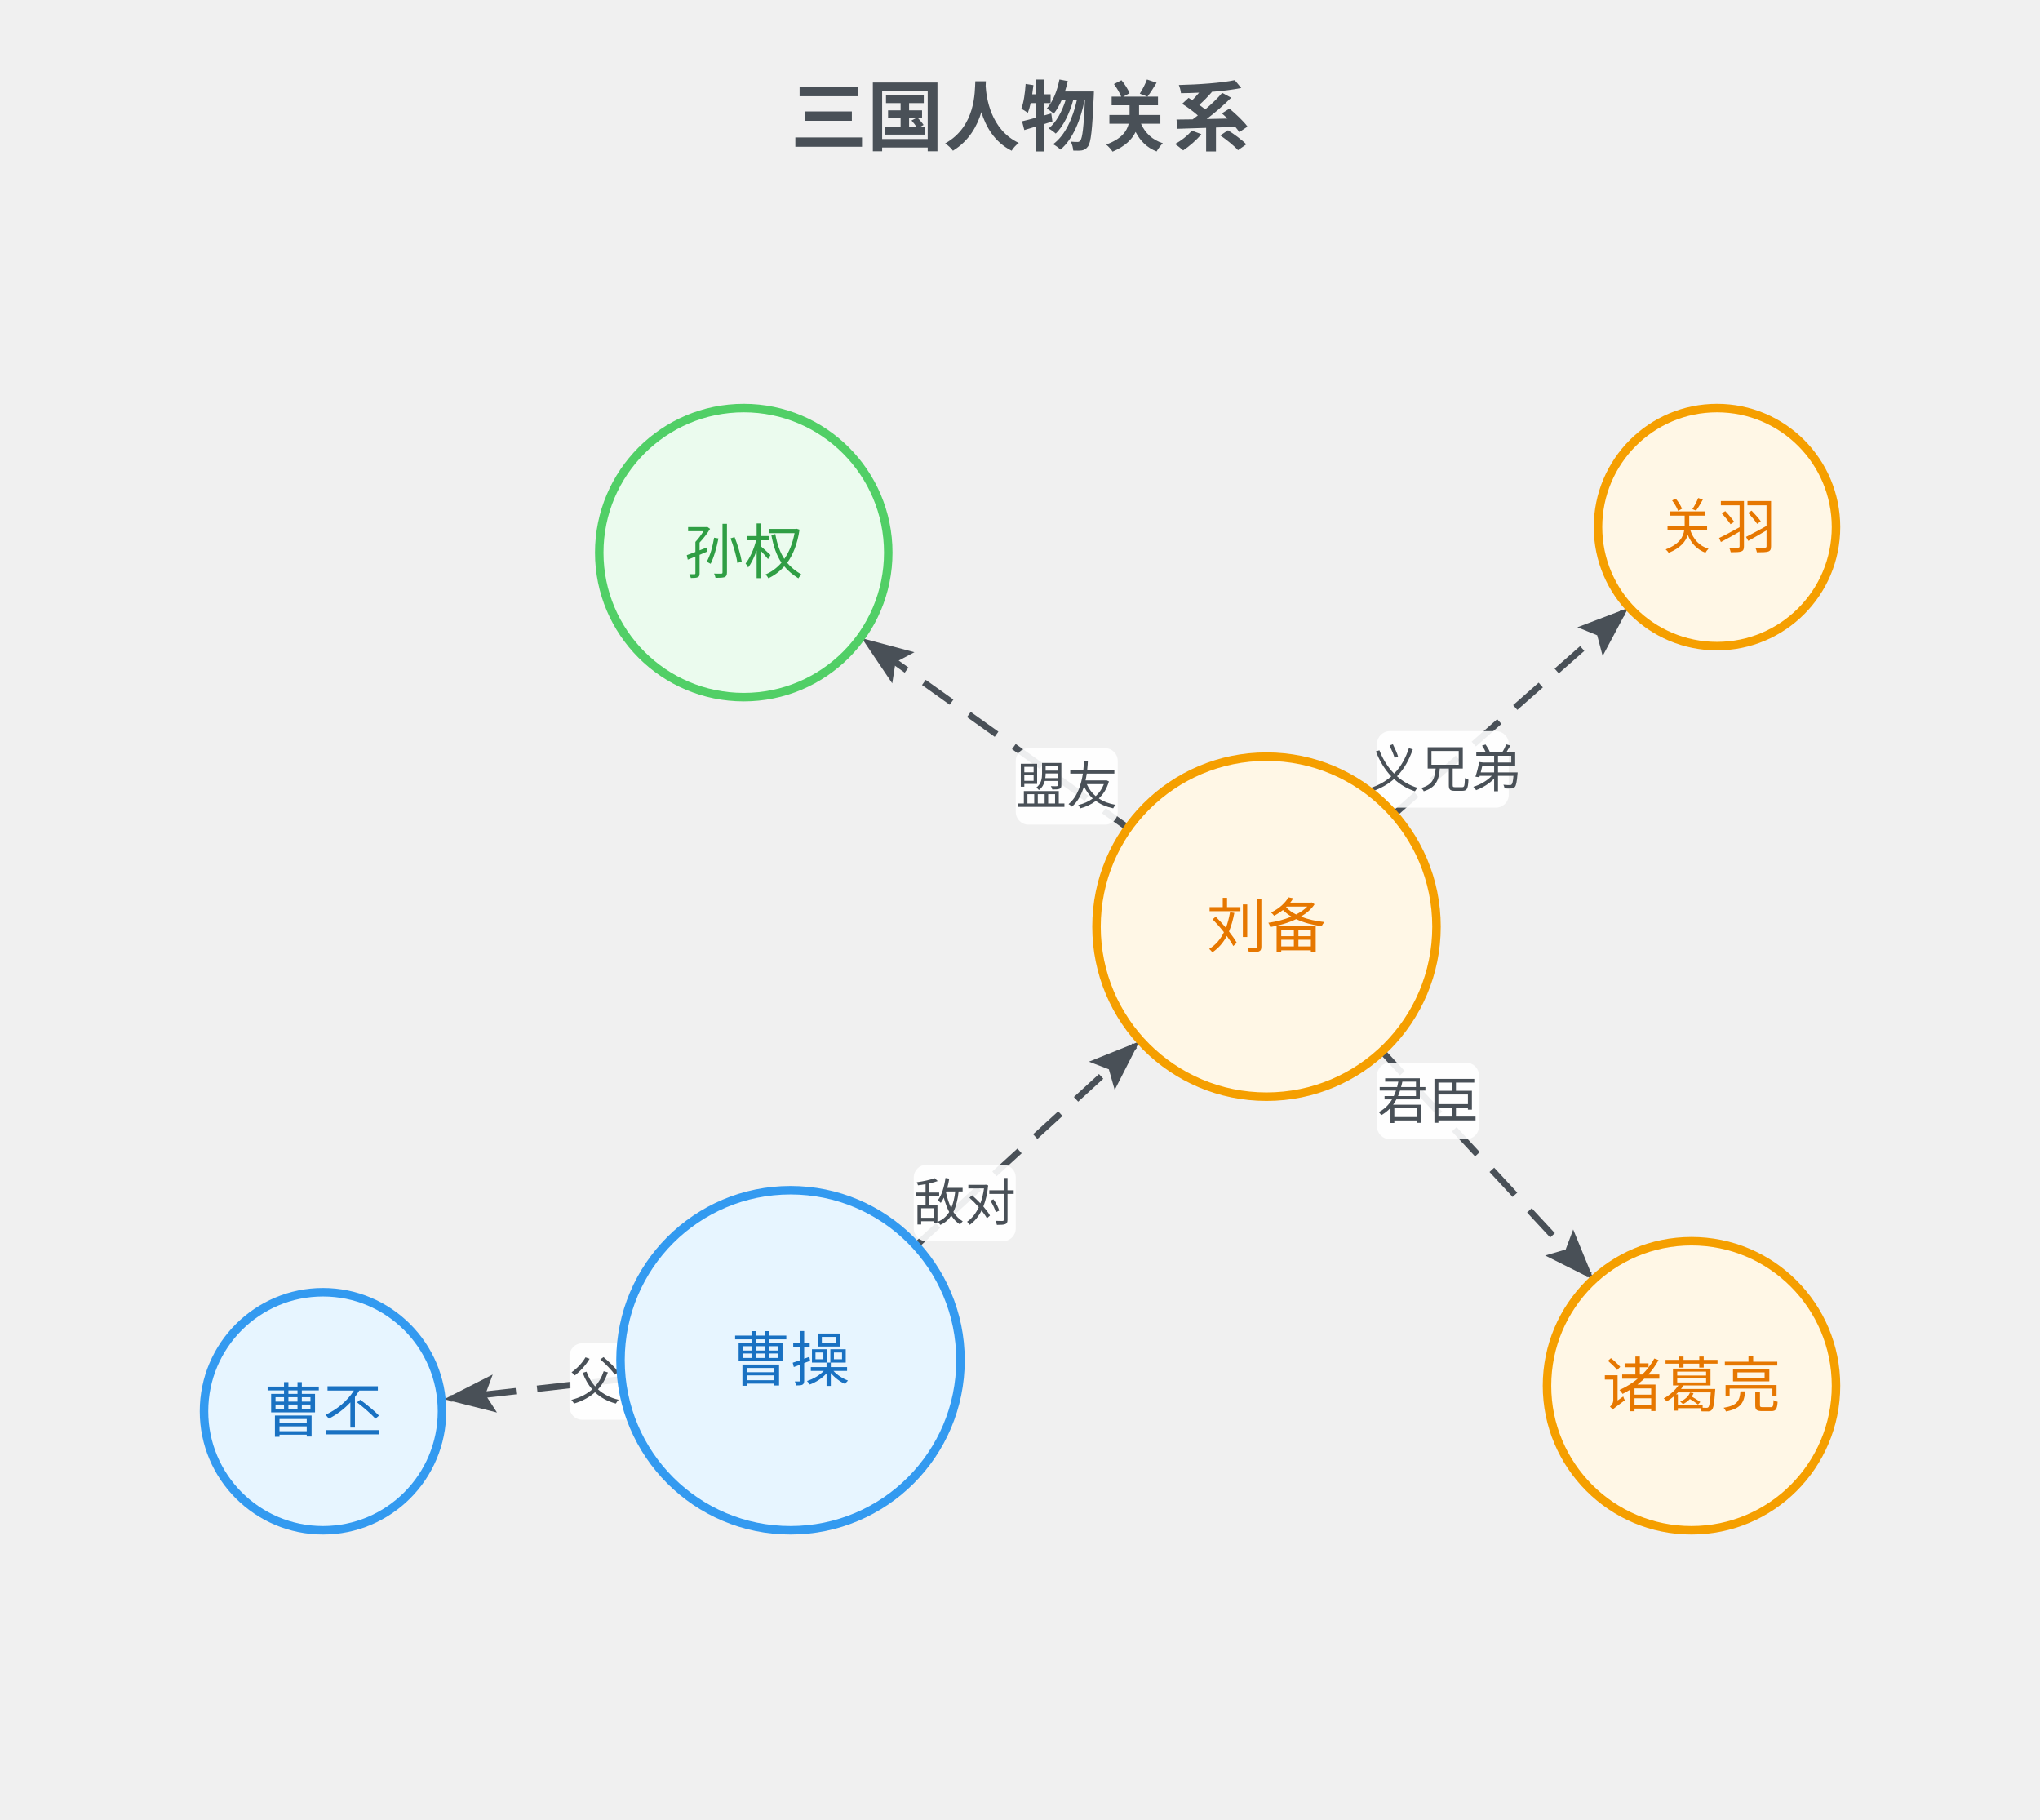
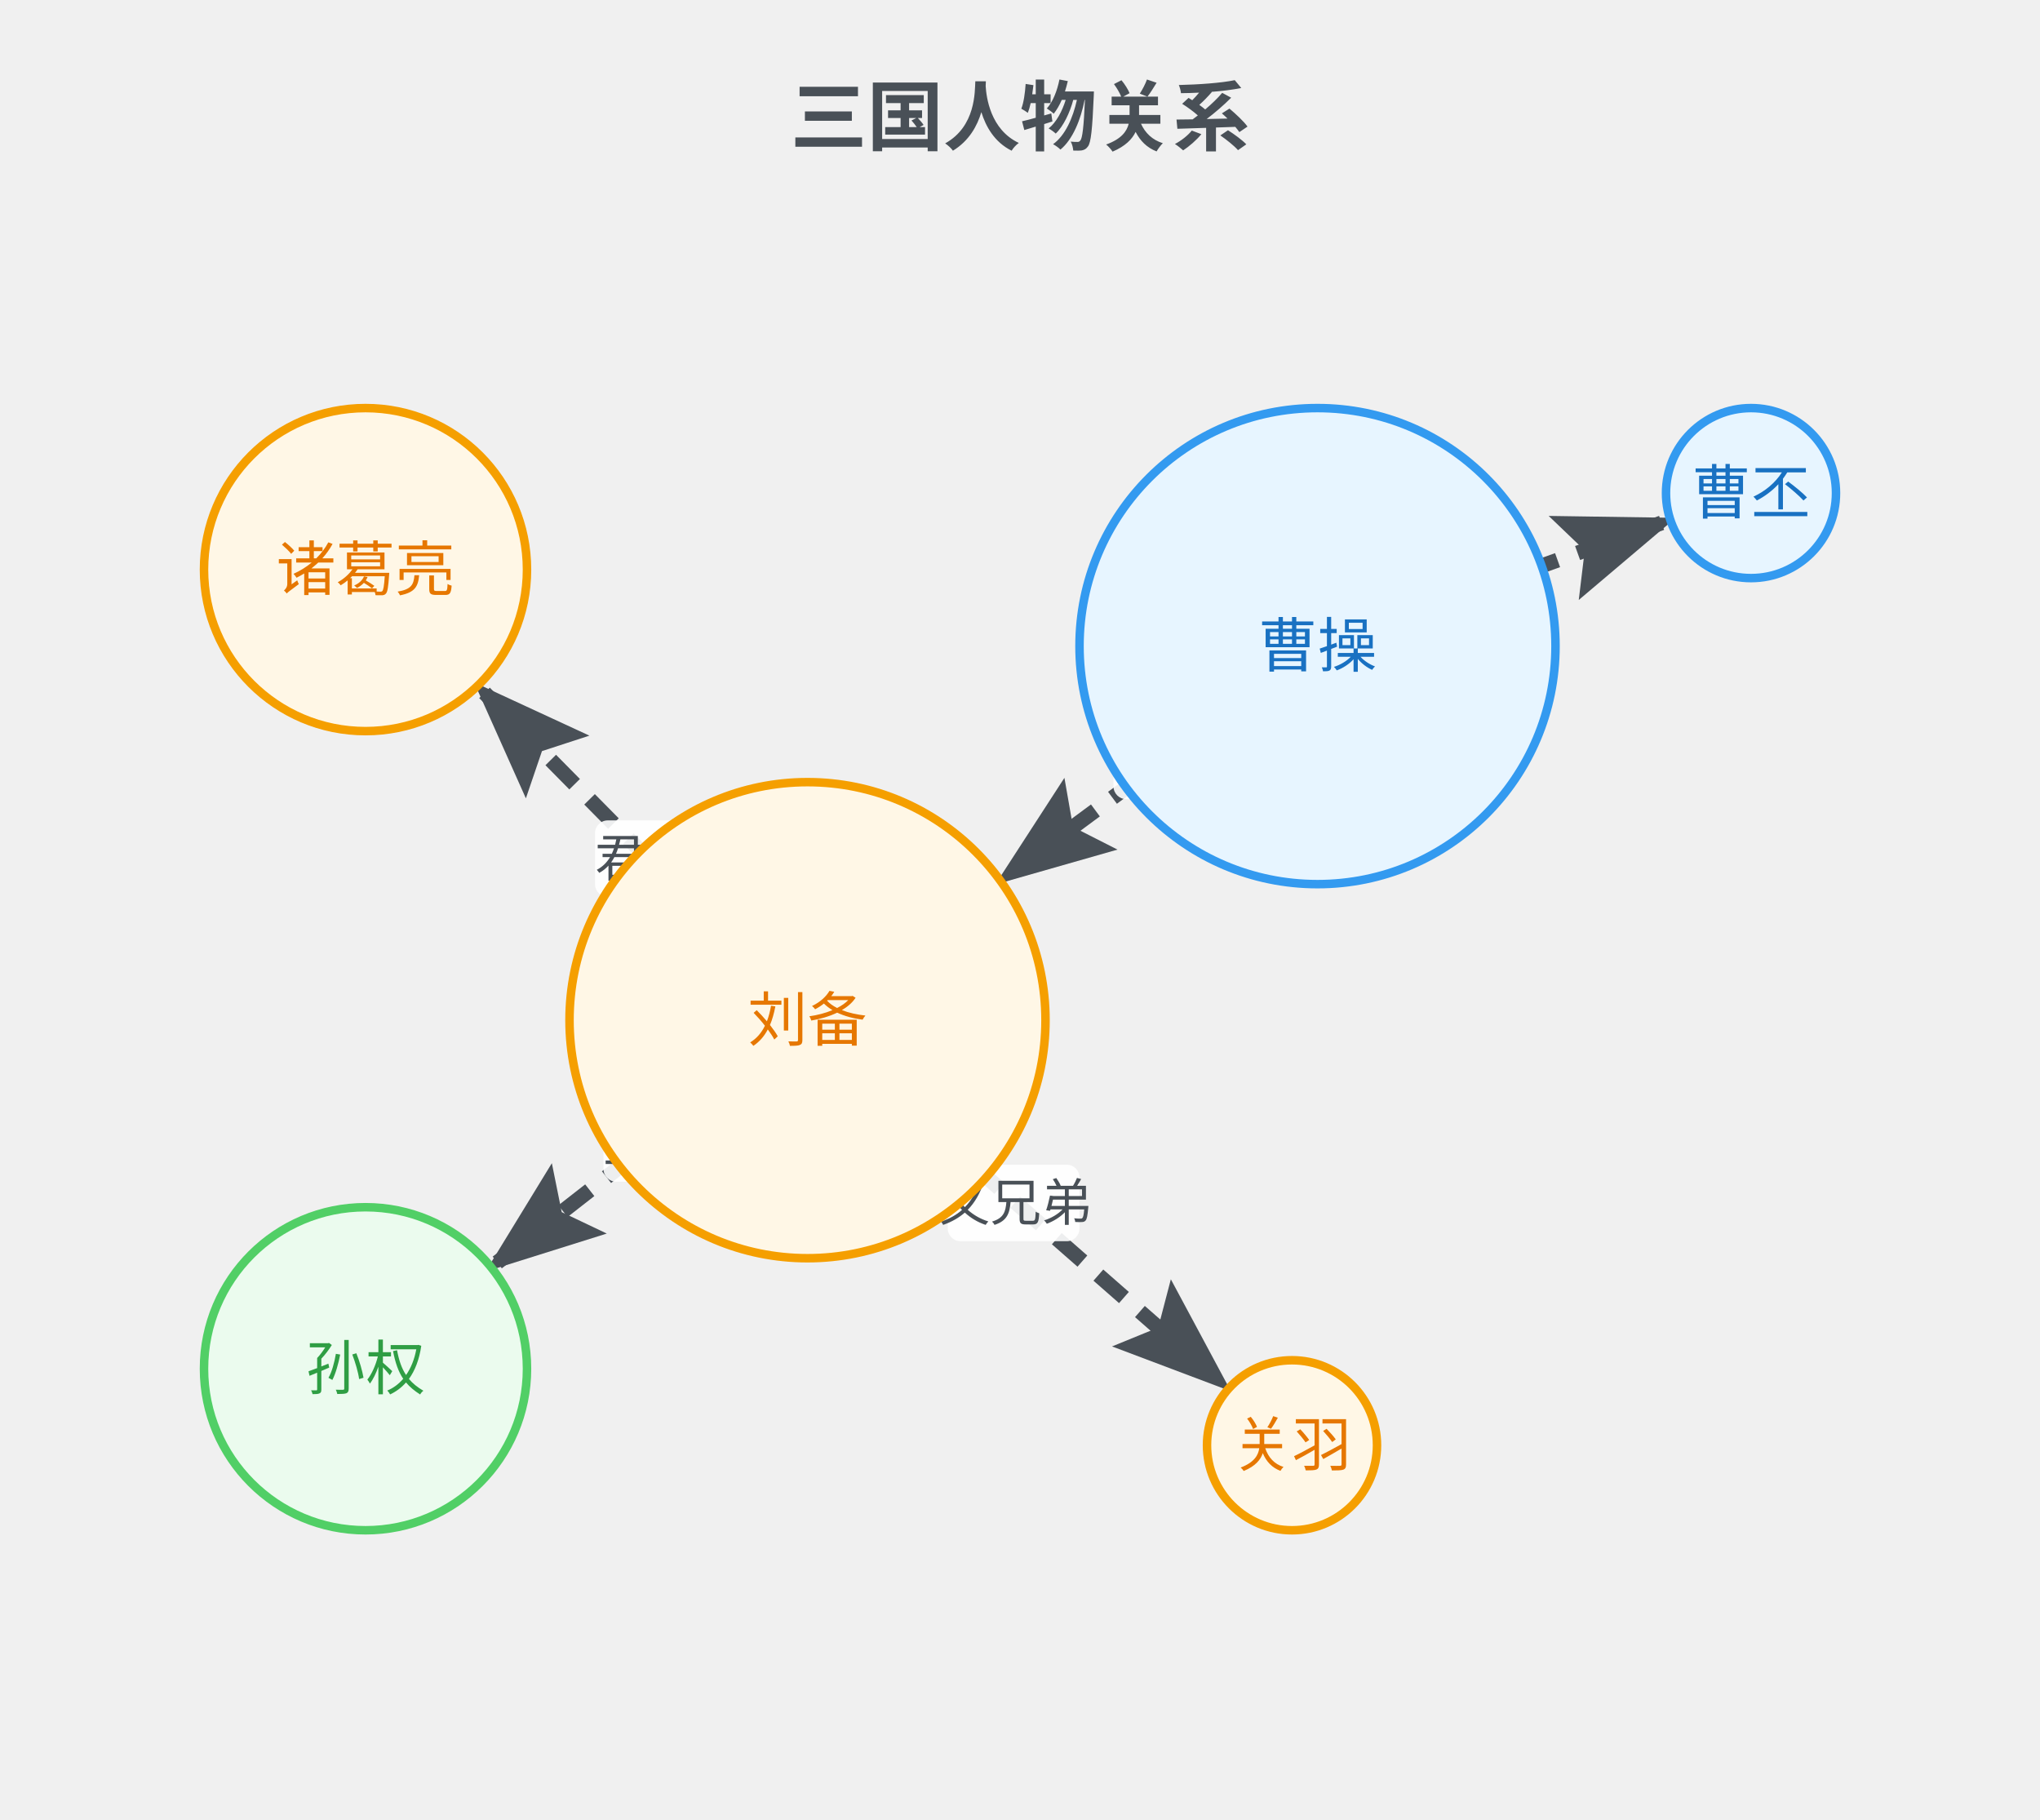
<svg xmlns="http://www.w3.org/2000/svg" width="480" height="428" viewBox="0 0 480 428">
  <text x="240" y="34" text-anchor="middle" font-family="Inter, system-ui, -apple-system, sans-serif" font-size="18" font-weight="700" fill="#495057">三国人物关系</text>
  <g class="network-diagram" transform="translate(0,48)">
    <defs>
      <marker id="net-1-arr" markerWidth="8" markerHeight="6" refX="7" refY="3" orient="auto" markerUnits="strokeWidth">
        <polygon points="0 0, 8 3, 0 6, 1.5 3" fill="#495057" />
      </marker>
      <style>.net-1-edge{stroke-dasharray:8 5;animation:net-1-dash 1.2s linear infinite;}@keyframes net-1-dash{to{stroke-dashoffset:-26;}}</style>
    </defs>
-     <line x1="186" y1="272" x2="106" y2="281" stroke="#495057" stroke-width="1.5" marker-end="url(#net-1-arr)" class="net-1-edge" />
-     <rect x="134" y="268" width="24" height="18" fill="white" rx="3" opacity="0.9" />
-     <text x="146" y="277" text-anchor="middle" dominant-baseline="middle" font-family="Inter, system-ui, -apple-system, sans-serif" font-size="12" fill="#495057">父子</text>
-     <line x1="298" y1="170" x2="374" y2="252" stroke="#495057" stroke-width="1.5" marker-end="url(#net-1-arr)" class="net-1-edge" />
-     <rect x="324" y="202" width="24" height="18" fill="white" rx="3" opacity="0.9" />
-     <text x="336" y="211" text-anchor="middle" dominant-baseline="middle" font-family="Inter, system-ui, -apple-system, sans-serif" font-size="12" fill="#495057">君臣</text>
-     <line x1="298" y1="170" x2="382" y2="96" stroke="#495057" stroke-width="1.5" marker-end="url(#net-1-arr)" class="net-1-edge" />
-     <rect x="324" y="124" width="31" height="18" fill="white" rx="3" opacity="0.9" />
-     <text x="340" y="133" text-anchor="middle" dominant-baseline="middle" font-family="Inter, system-ui, -apple-system, sans-serif" font-size="12" fill="#495057">义兄弟</text>
-     <line x1="186" y1="272" x2="267" y2="198" stroke="#495057" stroke-width="1.5" marker-end="url(#net-1-arr)" class="net-1-edge" />
-     <rect x="215" y="226" width="24" height="18" fill="white" rx="3" opacity="0.9" />
-     <text x="227" y="235" text-anchor="middle" dominant-baseline="middle" font-family="Inter, system-ui, -apple-system, sans-serif" font-size="12" fill="#495057">敌对</text>
-     <line x1="298" y1="170" x2="204" y2="103" stroke="#495057" stroke-width="1.5" marker-end="url(#net-1-arr)" class="net-1-edge" />
-     <rect x="239" y="128" width="24" height="18" fill="white" rx="3" opacity="0.9" />
-     <text x="251" y="137" text-anchor="middle" dominant-baseline="middle" font-family="Inter, system-ui, -apple-system, sans-serif" font-size="12" fill="#495057">盟友</text>
-     <circle cx="186" cy="272" r="40" fill="#e7f5ff" stroke="#339af0" stroke-width="2" />
-     <text x="186" y="272" text-anchor="middle" dominant-baseline="middle" font-family="Inter, system-ui, -apple-system, sans-serif" font-size="14" fill="#1971c2">曹操</text>
-     <circle cx="76" cy="284" r="28" fill="#e7f5ff" stroke="#339af0" stroke-width="2" />
-     <text x="76" y="284" text-anchor="middle" dominant-baseline="middle" font-family="Inter, system-ui, -apple-system, sans-serif" font-size="14" fill="#1971c2">曹丕</text>
-     <circle cx="298" cy="170" r="40" fill="#fff7e6" stroke="#f59f00" stroke-width="2" />
-     <text x="298" y="170" text-anchor="middle" dominant-baseline="middle" font-family="Inter, system-ui, -apple-system, sans-serif" font-size="14" fill="#e67700">刘备</text>
-     <circle cx="398" cy="278" r="34" fill="#fff7e6" stroke="#f59f00" stroke-width="2" />
-     <text x="398" y="278" text-anchor="middle" dominant-baseline="middle" font-family="Inter, system-ui, -apple-system, sans-serif" font-size="14" fill="#e67700">诸葛亮</text>
-     <circle cx="404" cy="76" r="28" fill="#fff7e6" stroke="#f59f00" stroke-width="2" />
-     <text x="404" y="76" text-anchor="middle" dominant-baseline="middle" font-family="Inter, system-ui, -apple-system, sans-serif" font-size="14" fill="#e67700">关羽</text>
-     <circle cx="175" cy="82" r="34" fill="#ebfbee" stroke="#51cf66" stroke-width="2" />
-     <text x="175" y="82" text-anchor="middle" dominant-baseline="middle" font-family="Inter, system-ui, -apple-system, sans-serif" font-size="14" fill="#2f9e44">孙权</text>
+     <line x1="310" y1="104" x2="391" y2="75" stroke="#495057" stroke-width="3.5" marker-end="url(#net-1-arr)" class="net-1-edge" />
+     <rect x="339" y="81" width="24" height="18" fill="white" rx="3" opacity="0.9" />
+     <text x="351" y="90" text-anchor="middle" dominant-baseline="middle" font-family="Inter, system-ui, -apple-system, sans-serif" font-size="12" fill="#495057">父子</text>
+     <line x1="190" y1="192" x2="114" y2="115" stroke="#495057" stroke-width="3.5" marker-end="url(#net-1-arr)" class="net-1-edge" />
+     <rect x="140" y="145" width="24" height="18" fill="white" rx="3" opacity="0.9" />
+     <text x="152" y="154" text-anchor="middle" dominant-baseline="middle" font-family="Inter, system-ui, -apple-system, sans-serif" font-size="12" fill="#495057">君臣</text>
+     <line x1="190" y1="192" x2="287" y2="277" stroke="#495057" stroke-width="3.5" marker-end="url(#net-1-arr)" class="net-1-edge" />
+     <rect x="223" y="226" width="31" height="18" fill="white" rx="3" opacity="0.9" />
+     <text x="239" y="235" text-anchor="middle" dominant-baseline="middle" font-family="Inter, system-ui, -apple-system, sans-serif" font-size="12" fill="#495057">义兄弟</text>
+     <line x1="310" y1="104" x2="237" y2="158" stroke="#495057" stroke-width="3.5" marker-end="url(#net-1-arr)" class="net-1-edge" />
+     <rect x="262" y="122" width="24" height="18" fill="white" rx="3" opacity="0.9" />
+     <text x="274" y="131" text-anchor="middle" dominant-baseline="middle" font-family="Inter, system-ui, -apple-system, sans-serif" font-size="12" fill="#495057">敌对</text>
+     <line x1="190" y1="192" x2="117" y2="249" stroke="#495057" stroke-width="3.5" marker-end="url(#net-1-arr)" class="net-1-edge" />
+     <rect x="142" y="212" width="24" height="18" fill="white" rx="3" opacity="0.9" />
+     <text x="154" y="221" text-anchor="middle" dominant-baseline="middle" font-family="Inter, system-ui, -apple-system, sans-serif" font-size="12" fill="#495057">盟友</text>
+     <circle cx="310" cy="104" r="56" fill="#e7f5ff" stroke="#339af0" stroke-width="2" />
+     <text x="310" y="104" text-anchor="middle" dominant-baseline="middle" font-family="Inter, system-ui, -apple-system, sans-serif" font-size="14" fill="#1971c2">曹操</text>
+     <circle cx="412" cy="68" r="20" fill="#e7f5ff" stroke="#339af0" stroke-width="2" />
+     <text x="412" y="68" text-anchor="middle" dominant-baseline="middle" font-family="Inter, system-ui, -apple-system, sans-serif" font-size="14" fill="#1971c2">曹丕</text>
+     <circle cx="190" cy="192" r="56" fill="#fff7e6" stroke="#f59f00" stroke-width="2" />
+     <text x="190" y="192" text-anchor="middle" dominant-baseline="middle" font-family="Inter, system-ui, -apple-system, sans-serif" font-size="14" fill="#e67700">刘备</text>
+     <circle cx="86" cy="86" r="38" fill="#fff7e6" stroke="#f59f00" stroke-width="2" />
+     <text x="86" y="86" text-anchor="middle" dominant-baseline="middle" font-family="Inter, system-ui, -apple-system, sans-serif" font-size="14" fill="#e67700">诸葛亮</text>
+     <circle cx="304" cy="292" r="20" fill="#fff7e6" stroke="#f59f00" stroke-width="2" />
+     <text x="304" y="292" text-anchor="middle" dominant-baseline="middle" font-family="Inter, system-ui, -apple-system, sans-serif" font-size="14" fill="#e67700">关羽</text>
+     <circle cx="86" cy="274" r="38" fill="#ebfbee" stroke="#51cf66" stroke-width="2" />
+     <text x="86" y="274" text-anchor="middle" dominant-baseline="middle" font-family="Inter, system-ui, -apple-system, sans-serif" font-size="14" fill="#2f9e44">孙权</text>
  </g>
</svg>
